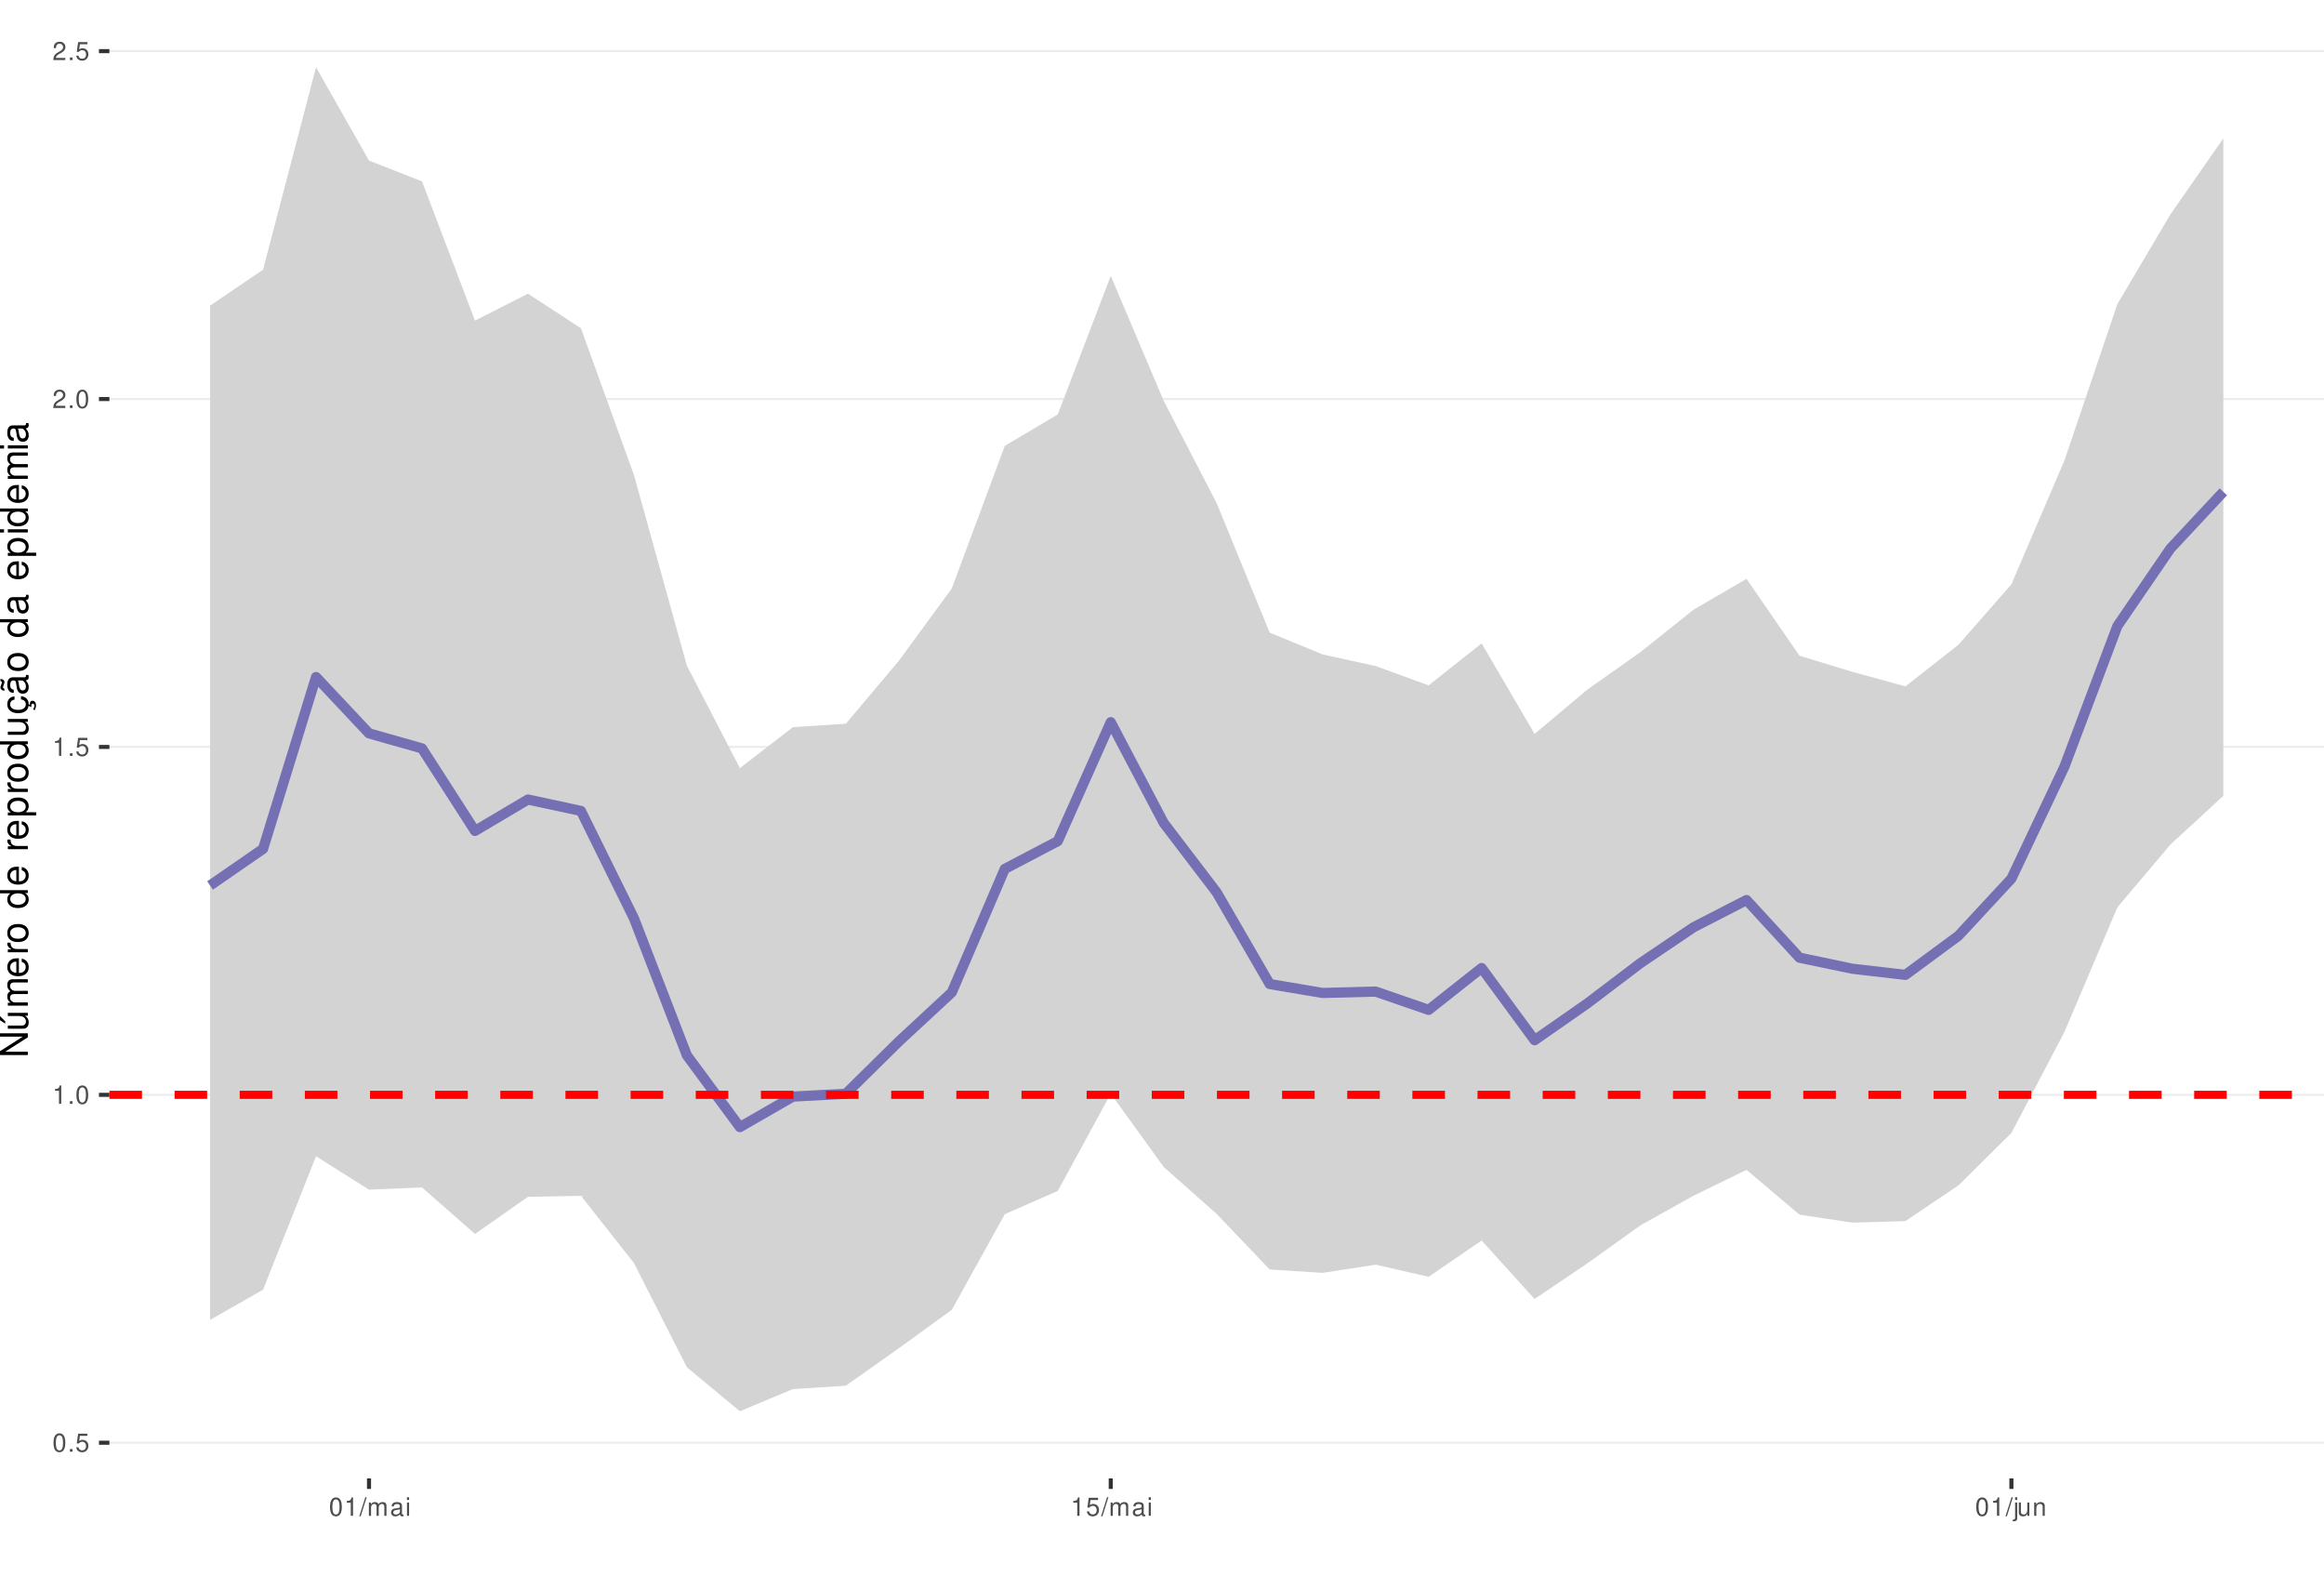
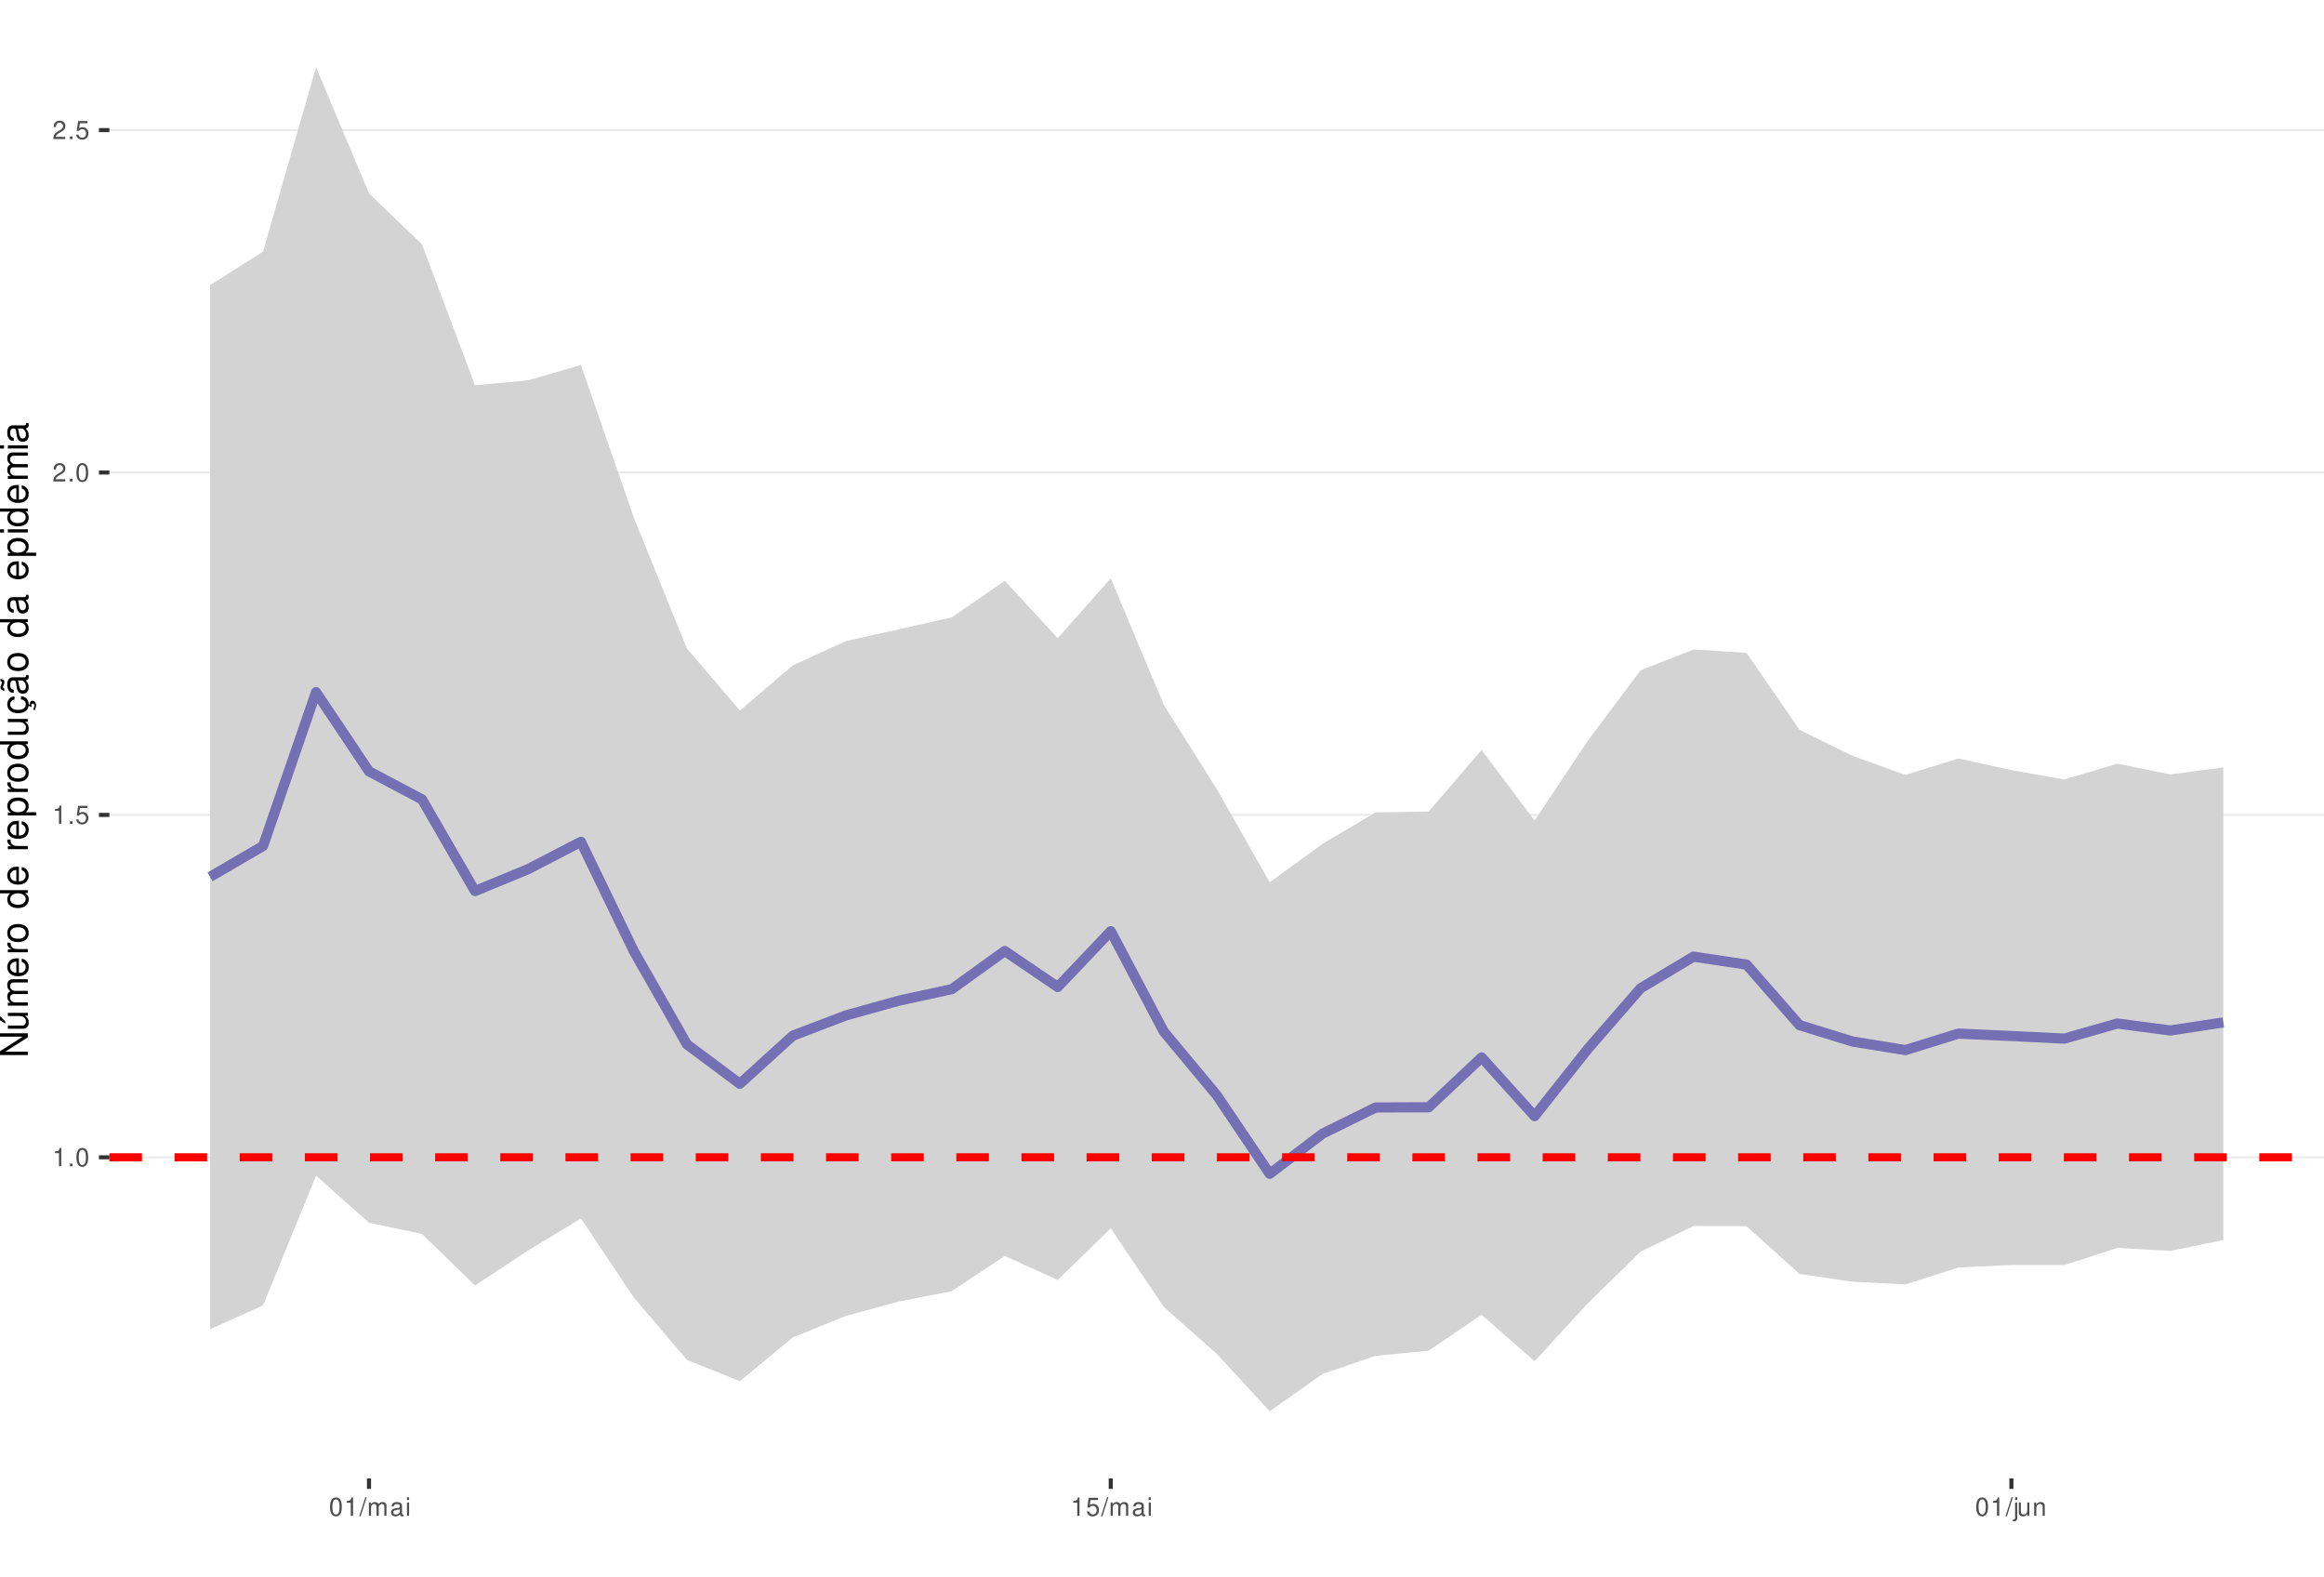
<svg xmlns="http://www.w3.org/2000/svg" xmlns:xlink="http://www.w3.org/1999/xlink" width="609pt" height="413pt" viewBox="0 0 609 413" version="1.1">
  <defs>
    <g>
      <symbol overflow="visible" id="glyph0-0">
        <path style="stroke:none;" d="" />
      </symbol>
      <symbol overflow="visible" id="glyph0-1">
-         <path style="stroke:none;" d="M 1.828 -4.812 C 1.391 -4.812 0.984 -4.609 0.75 -4.281 C 0.438 -3.859 0.281 -3.219 0.281 -2.328 C 0.281 -0.703 0.812 0.156 1.828 0.156 C 2.828 0.156 3.375 -0.703 3.375 -2.297 C 3.375 -3.219 3.234 -3.844 2.922 -4.281 C 2.672 -4.625 2.281 -4.812 1.828 -4.812 Z M 1.828 -4.297 C 2.469 -4.297 2.781 -3.641 2.781 -2.344 C 2.781 -0.969 2.469 -0.328 1.812 -0.328 C 1.203 -0.328 0.891 -1 0.891 -2.328 C 0.891 -3.641 1.203 -4.297 1.828 -4.297 Z M 1.828 -4.297 " />
+         <path style="stroke:none;" d="M 1.719 -3.422 L 1.719 0 L 2.312 0 L 2.312 -4.812 L 1.922 -4.812 C 1.719 -4.078 1.578 -3.969 0.672 -3.859 L 0.672 -3.422 Z M 1.719 -3.422 " />
      </symbol>
      <symbol overflow="visible" id="glyph0-2">
        <path style="stroke:none;" d="M 1.266 -0.688 L 0.578 -0.688 L 0.578 0 L 1.266 0 Z M 1.266 -0.688 " />
      </symbol>
      <symbol overflow="visible" id="glyph0-3">
+         <path style="stroke:none;" d="M 1.828 -4.812 C 1.391 -4.812 0.984 -4.609 0.75 -4.281 C 0.438 -3.859 0.281 -3.219 0.281 -2.328 C 0.281 -0.703 0.812 0.156 1.828 0.156 C 2.828 0.156 3.375 -0.703 3.375 -2.297 C 3.375 -3.219 3.234 -3.844 2.922 -4.281 C 2.672 -4.625 2.281 -4.812 1.828 -4.812 Z M 1.828 -4.297 C 2.469 -4.297 2.781 -3.641 2.781 -2.344 C 2.781 -0.969 2.469 -0.328 1.812 -0.328 C 1.203 -0.328 0.891 -1 0.891 -2.328 C 0.891 -3.641 1.203 -4.297 1.828 -4.297 Z M 1.828 -4.297 " />
+       </symbol>
+       <symbol overflow="visible" id="glyph0-4">
        <path style="stroke:none;" d="M 3.172 -4.719 L 0.734 -4.719 L 0.375 -2.156 L 0.922 -2.156 C 1.188 -2.469 1.422 -2.594 1.797 -2.594 C 2.422 -2.594 2.812 -2.156 2.812 -1.453 C 2.812 -0.781 2.422 -0.359 1.781 -0.359 C 1.266 -0.359 0.953 -0.625 0.812 -1.156 L 0.234 -1.156 C 0.312 -0.766 0.375 -0.578 0.516 -0.406 C 0.781 -0.047 1.266 0.156 1.797 0.156 C 2.75 0.156 3.422 -0.547 3.422 -1.531 C 3.422 -2.469 2.797 -3.109 1.891 -3.109 C 1.562 -3.109 1.297 -3.016 1.016 -2.828 L 1.203 -4.141 L 3.172 -4.141 Z M 3.172 -4.719 " />
-       </symbol>
-       <symbol overflow="visible" id="glyph0-4">
-         <path style="stroke:none;" d="M 1.719 -3.422 L 1.719 0 L 2.312 0 L 2.312 -4.812 L 1.922 -4.812 C 1.719 -4.078 1.578 -3.969 0.672 -3.859 L 0.672 -3.422 Z M 1.719 -3.422 " />
      </symbol>
      <symbol overflow="visible" id="glyph0-5">
        <path style="stroke:none;" d="M 3.375 -0.578 L 0.891 -0.578 C 0.938 -0.984 1.156 -1.234 1.734 -1.578 L 2.406 -1.953 C 3.062 -2.328 3.406 -2.812 3.406 -3.406 C 3.406 -3.812 3.234 -4.188 2.969 -4.438 C 2.688 -4.688 2.344 -4.812 1.891 -4.812 C 1.297 -4.812 0.844 -4.594 0.578 -4.188 C 0.422 -3.938 0.344 -3.641 0.328 -3.141 L 0.922 -3.141 C 0.938 -3.469 0.984 -3.672 1.062 -3.828 C 1.219 -4.125 1.516 -4.297 1.875 -4.297 C 2.406 -4.297 2.797 -3.906 2.797 -3.391 C 2.797 -3.016 2.578 -2.672 2.156 -2.438 L 1.547 -2.078 C 0.562 -1.516 0.281 -1.062 0.219 0 L 3.375 0 Z M 3.375 -0.578 " />
      </symbol>
      <symbol overflow="visible" id="glyph0-6">
        <path style="stroke:none;" d="M 1.531 -4.859 L -0.047 0.141 L 0.312 0.141 L 1.891 -4.859 Z M 1.531 -4.859 " />
      </symbol>
      <symbol overflow="visible" id="glyph0-7">
        <path style="stroke:none;" d="M 0.469 -3.484 L 0.469 0 L 1.031 0 L 1.031 -2.188 C 1.031 -2.703 1.391 -3.109 1.844 -3.109 C 2.25 -3.109 2.484 -2.844 2.484 -2.406 L 2.484 0 L 3.047 0 L 3.047 -2.188 C 3.047 -2.703 3.422 -3.109 3.875 -3.109 C 4.266 -3.109 4.516 -2.844 4.516 -2.406 L 4.516 0 L 5.078 0 L 5.078 -2.609 C 5.078 -3.234 4.719 -3.594 4.062 -3.594 C 3.594 -3.594 3.312 -3.453 2.984 -3.062 C 2.781 -3.422 2.5 -3.594 2.047 -3.594 C 1.578 -3.594 1.266 -3.422 0.984 -3 L 0.984 -3.484 Z M 0.469 -3.484 " />
      </symbol>
      <symbol overflow="visible" id="glyph0-8">
        <path style="stroke:none;" d="M 3.562 -0.328 C 3.5 -0.312 3.469 -0.312 3.438 -0.312 C 3.25 -0.312 3.141 -0.406 3.141 -0.578 L 3.141 -2.641 C 3.141 -3.25 2.688 -3.594 1.828 -3.594 C 1.312 -3.594 0.906 -3.438 0.672 -3.188 C 0.516 -3 0.453 -2.797 0.438 -2.453 L 0.984 -2.453 C 1.031 -2.875 1.297 -3.078 1.812 -3.078 C 2.312 -3.078 2.594 -2.891 2.594 -2.562 L 2.594 -2.406 C 2.578 -2.172 2.469 -2.078 2.016 -2.031 C 1.219 -1.922 1.109 -1.891 0.891 -1.812 C 0.484 -1.641 0.281 -1.328 0.281 -0.875 C 0.281 -0.25 0.719 0.156 1.422 0.156 C 1.859 0.156 2.219 0 2.609 -0.359 C 2.656 0 2.828 0.156 3.188 0.156 C 3.297 0.156 3.375 0.141 3.562 0.094 Z M 2.594 -1.094 C 2.594 -0.906 2.531 -0.797 2.375 -0.641 C 2.141 -0.438 1.875 -0.328 1.547 -0.328 C 1.109 -0.328 0.859 -0.547 0.859 -0.891 C 0.859 -1.266 1.094 -1.438 1.703 -1.531 C 2.297 -1.609 2.406 -1.641 2.594 -1.719 Z M 2.594 -1.094 " />
      </symbol>
      <symbol overflow="visible" id="glyph0-9">
        <path style="stroke:none;" d="M 1 -3.484 L 0.453 -3.484 L 0.453 0 L 1 0 Z M 1 -4.859 L 0.438 -4.859 L 0.438 -4.156 L 1 -4.156 Z M 1 -4.859 " />
      </symbol>
      <symbol overflow="visible" id="glyph0-10">
        <path style="stroke:none;" d="M 0.469 -3.484 L 0.469 0.5 C 0.469 0.859 0.359 0.969 0.016 0.969 C -0.031 0.969 -0.047 0.969 -0.125 0.953 L -0.125 1.438 C -0.047 1.438 -0.016 1.453 0.062 1.453 C 0.688 1.453 1.016 1.203 1.016 0.719 L 1.016 -3.484 Z M 1.016 -4.859 L 0.469 -4.859 L 0.469 -4.156 L 1.016 -4.156 Z M 1.016 -4.859 " />
      </symbol>
      <symbol overflow="visible" id="glyph0-11">
        <path style="stroke:none;" d="M 3.203 0 L 3.203 -3.484 L 2.656 -3.484 L 2.656 -1.516 C 2.656 -0.797 2.281 -0.328 1.703 -0.328 C 1.266 -0.328 0.984 -0.594 0.984 -1.016 L 0.984 -3.484 L 0.438 -3.484 L 0.438 -0.797 C 0.438 -0.219 0.859 0.156 1.547 0.156 C 2.062 0.156 2.391 -0.031 2.703 -0.484 L 2.703 0 Z M 3.203 0 " />
      </symbol>
      <symbol overflow="visible" id="glyph0-12">
        <path style="stroke:none;" d="M 0.469 -3.484 L 0.469 0 L 1.031 0 L 1.031 -1.922 C 1.031 -2.641 1.391 -3.109 1.969 -3.109 C 2.406 -3.109 2.688 -2.828 2.688 -2.422 L 2.688 0 L 3.234 0 L 3.234 -2.641 C 3.234 -3.219 2.812 -3.594 2.141 -3.594 C 1.625 -3.594 1.281 -3.391 0.984 -2.906 L 0.984 -3.484 Z M 0.469 -3.484 " />
      </symbol>
      <symbol overflow="visible" id="glyph1-0">
        <path style="stroke:none;" d="" />
      </symbol>
      <symbol overflow="visible" id="glyph1-1">
        <path style="stroke:none;" d="M -7.297 -6.453 L -7.297 -5.578 L -1.328 -5.578 L -7.297 -1.766 L -7.297 -0.766 L 0 -0.766 L 0 -1.641 L -5.906 -1.641 L 0 -5.406 L 0 -6.453 Z M -7.297 -6.453 " />
      </symbol>
      <symbol overflow="visible" id="glyph1-2">
        <path style="stroke:none;" d="M 0 -4.812 L -5.234 -4.812 L -5.234 -3.984 L -2.266 -3.984 C -1.203 -3.984 -0.5 -3.438 -0.5 -2.562 C -0.5 -1.906 -0.906 -1.484 -1.531 -1.484 L -5.234 -1.484 L -5.234 -0.656 L -1.203 -0.656 C -0.328 -0.656 0.234 -1.297 0.234 -2.312 C 0.234 -3.094 -0.047 -3.578 -0.734 -4.062 L 0 -4.062 Z M -7.406 -2.953 L -5.922 -2 L -5.922 -2.594 L -7.406 -4.094 Z M -7.406 -2.953 " />
      </symbol>
      <symbol overflow="visible" id="glyph1-3">
        <path style="stroke:none;" d="M -5.234 -0.703 L 0 -0.703 L 0 -1.547 L -3.297 -1.547 C -4.047 -1.547 -4.656 -2.094 -4.656 -2.766 C -4.656 -3.391 -4.281 -3.734 -3.609 -3.734 L 0 -3.734 L 0 -4.578 L -3.297 -4.578 C -4.047 -4.578 -4.656 -5.125 -4.656 -5.812 C -4.656 -6.422 -4.266 -6.781 -3.609 -6.781 L 0 -6.781 L 0 -7.625 L -3.938 -7.625 C -4.875 -7.625 -5.391 -7.078 -5.391 -6.094 C -5.391 -5.406 -5.188 -4.984 -4.594 -4.484 C -5.156 -4.188 -5.391 -3.766 -5.391 -3.078 C -5.391 -2.375 -5.125 -1.906 -4.5 -1.469 L -5.234 -1.469 Z M -5.234 -0.703 " />
      </symbol>
      <symbol overflow="visible" id="glyph1-4">
        <path style="stroke:none;" d="M -2.344 -5.125 C -3.141 -5.125 -3.625 -5.062 -4.016 -4.922 C -4.875 -4.578 -5.391 -3.781 -5.391 -2.797 C -5.391 -1.344 -4.281 -0.406 -2.547 -0.406 C -0.812 -0.406 0.234 -1.297 0.234 -2.781 C 0.234 -3.984 -0.453 -4.812 -1.594 -5.016 L -1.594 -4.188 C -0.906 -3.953 -0.547 -3.484 -0.547 -2.812 C -0.547 -2.281 -0.781 -1.828 -1.219 -1.547 C -1.516 -1.344 -1.812 -1.281 -2.344 -1.266 Z M -3.016 -1.297 C -3.984 -1.359 -4.625 -1.953 -4.625 -2.797 C -4.625 -3.641 -3.953 -4.234 -3.016 -4.234 Z M -3.016 -1.297 " />
      </symbol>
      <symbol overflow="visible" id="glyph1-5">
        <path style="stroke:none;" d="M -5.234 -0.688 L 0 -0.688 L 0 -1.531 L -2.719 -1.531 C -3.984 -1.547 -4.547 -2.062 -4.516 -3.203 L -5.359 -3.203 C -5.375 -3.062 -5.391 -2.984 -5.391 -2.891 C -5.391 -2.344 -5.062 -1.938 -4.297 -1.453 L -5.234 -1.453 Z M -5.234 -0.688 " />
      </symbol>
      <symbol overflow="visible" id="glyph1-6">
        <path style="stroke:none;" d="M -5.391 -2.719 C -5.391 -1.234 -4.344 -0.359 -2.578 -0.359 C -0.812 -0.359 0.234 -1.234 0.234 -2.734 C 0.234 -4.203 -0.812 -5.094 -2.547 -5.094 C -4.359 -5.094 -5.391 -4.234 -5.391 -2.719 Z M -4.625 -2.734 C -4.625 -3.672 -3.844 -4.234 -2.547 -4.234 C -1.312 -4.234 -0.547 -3.656 -0.547 -2.734 C -0.547 -1.797 -1.312 -1.234 -2.578 -1.234 C -3.844 -1.234 -4.625 -1.797 -4.625 -2.734 Z M -4.625 -2.734 " />
      </symbol>
      <symbol overflow="visible" id="glyph1-7">
        <path style="stroke:none;" d="" />
      </symbol>
      <symbol overflow="visible" id="glyph1-8">
        <path style="stroke:none;" d="M -7.297 -4.953 L -7.297 -4.125 L -4.578 -4.125 C -5.109 -3.766 -5.391 -3.203 -5.391 -2.516 C -5.391 -1.156 -4.297 -0.266 -2.625 -0.266 C -0.859 -0.266 0.234 -1.125 0.234 -2.547 C 0.234 -3.266 -0.047 -3.766 -0.688 -4.203 L 0 -4.203 L 0 -4.953 Z M -4.609 -2.656 C -4.609 -3.547 -3.812 -4.125 -2.562 -4.125 C -1.344 -4.125 -0.547 -3.547 -0.547 -2.656 C -0.547 -1.734 -1.359 -1.125 -2.578 -1.125 C -3.797 -1.125 -4.609 -1.734 -4.609 -2.656 Z M -4.609 -2.656 " />
      </symbol>
      <symbol overflow="visible" id="glyph1-9">
        <path style="stroke:none;" d="M 2.188 -0.547 L 2.188 -1.375 L -0.547 -1.375 C -0.016 -1.812 0.234 -2.312 0.234 -2.984 C 0.234 -4.344 -0.859 -5.234 -2.531 -5.234 C -4.297 -5.234 -5.391 -4.375 -5.391 -2.984 C -5.391 -2.266 -5.062 -1.703 -4.453 -1.312 L -5.234 -1.312 L -5.234 -0.547 Z M -4.609 -2.844 C -4.609 -3.766 -3.797 -4.359 -2.547 -4.359 C -1.359 -4.359 -0.547 -3.75 -0.547 -2.844 C -0.547 -1.953 -1.344 -1.375 -2.578 -1.375 C -3.812 -1.375 -4.609 -1.953 -4.609 -2.844 Z M -4.609 -2.844 " />
      </symbol>
      <symbol overflow="visible" id="glyph1-10">
        <path style="stroke:none;" d="M 0 -4.812 L -5.234 -4.812 L -5.234 -3.984 L -2.266 -3.984 C -1.203 -3.984 -0.5 -3.438 -0.5 -2.562 C -0.5 -1.906 -0.906 -1.484 -1.531 -1.484 L -5.234 -1.484 L -5.234 -0.656 L -1.203 -0.656 C -0.328 -0.656 0.234 -1.297 0.234 -2.312 C 0.234 -3.094 -0.047 -3.578 -0.734 -4.062 L 0 -4.062 Z M 0 -4.812 " />
      </symbol>
      <symbol overflow="visible" id="glyph1-11">
        <path style="stroke:none;" d="M 0.234 -2.641 C 0.234 -3.875 -0.547 -4.703 -1.797 -4.766 L -1.797 -3.938 C -0.953 -3.797 -0.531 -3.359 -0.531 -2.656 C -0.531 -1.734 -1.281 -1.188 -2.516 -1.188 C -3.844 -1.188 -4.625 -1.719 -4.625 -2.625 C -4.625 -3.328 -4.203 -3.766 -3.484 -3.875 L -3.484 -4.703 C -3.984 -4.672 -4.312 -4.562 -4.609 -4.359 C -5.094 -4 -5.391 -3.375 -5.391 -2.641 C -5.391 -1.219 -4.266 -0.312 -2.531 -0.312 C -1.469 -0.312 -0.625 -0.672 -0.156 -1.312 C 0.047 -1.594 0.125 -1.812 0.203 -2.25 L 0.922 -1.938 L 0.984 -2.062 C 0.938 -2.188 0.906 -2.25 0.906 -2.375 C 0.906 -2.656 1.047 -2.828 1.281 -2.828 C 1.547 -2.828 1.734 -2.594 1.734 -2.297 C 1.734 -2.031 1.672 -1.844 1.438 -1.406 L 1.406 -1.312 L 1.812 -1.094 C 2.078 -1.75 2.141 -1.953 2.141 -2.344 C 2.141 -3.109 1.781 -3.578 1.203 -3.578 C 0.781 -3.578 0.547 -3.297 0.547 -2.797 C 0.547 -2.703 0.547 -2.641 0.562 -2.516 Z M 0.234 -2.641 " />
      </symbol>
      <symbol overflow="visible" id="glyph1-12">
        <path style="stroke:none;" d="M -0.484 -5.344 C -0.469 -5.266 -0.469 -5.219 -0.469 -5.172 C -0.469 -4.875 -0.625 -4.719 -0.875 -4.719 L -3.953 -4.719 C -4.891 -4.719 -5.391 -4.047 -5.391 -2.75 C -5.391 -1.984 -5.172 -1.375 -4.781 -1.016 C -4.516 -0.766 -4.203 -0.672 -3.688 -0.656 L -3.688 -1.484 C -4.328 -1.562 -4.625 -1.938 -4.625 -2.719 C -4.625 -3.484 -4.344 -3.891 -3.844 -3.891 L -3.625 -3.891 C -3.266 -3.875 -3.125 -3.703 -3.047 -3.016 C -2.891 -1.844 -2.844 -1.656 -2.719 -1.344 C -2.453 -0.734 -2 -0.422 -1.312 -0.422 C -0.375 -0.422 0.234 -1.078 0.234 -2.141 C 0.234 -2.797 0 -3.328 -0.547 -3.922 C 0 -3.984 0.234 -4.234 0.234 -4.781 C 0.234 -4.953 0.203 -5.062 0.141 -5.344 Z M -1.656 -3.891 C -1.375 -3.891 -1.203 -3.812 -0.969 -3.562 C -0.656 -3.219 -0.5 -2.812 -0.5 -2.312 C -0.5 -1.672 -0.812 -1.297 -1.344 -1.297 C -1.891 -1.297 -2.172 -1.656 -2.297 -2.547 C -2.422 -3.438 -2.453 -3.609 -2.594 -3.891 Z M -7.172 -3.75 C -6.922 -3.672 -6.812 -3.547 -6.812 -3.375 C -6.812 -3.25 -6.875 -2.984 -6.984 -2.734 C -7.156 -2.312 -7.172 -2.25 -7.172 -2.047 C -7.172 -1.594 -6.797 -1.297 -6.141 -1.188 L -6.141 -1.766 C -6.375 -1.812 -6.5 -1.938 -6.5 -2.094 C -6.5 -2.203 -6.469 -2.344 -6.375 -2.578 C -6.156 -3.156 -6.125 -3.234 -6.125 -3.438 C -6.125 -3.922 -6.484 -4.219 -7.172 -4.312 Z M -7.172 -3.75 " />
      </symbol>
      <symbol overflow="visible" id="glyph1-13">
        <path style="stroke:none;" d="M -0.484 -5.344 C -0.469 -5.266 -0.469 -5.219 -0.469 -5.172 C -0.469 -4.875 -0.625 -4.719 -0.875 -4.719 L -3.953 -4.719 C -4.891 -4.719 -5.391 -4.047 -5.391 -2.75 C -5.391 -1.984 -5.172 -1.375 -4.781 -1.016 C -4.516 -0.766 -4.203 -0.672 -3.688 -0.656 L -3.688 -1.484 C -4.328 -1.562 -4.625 -1.938 -4.625 -2.719 C -4.625 -3.484 -4.344 -3.891 -3.844 -3.891 L -3.625 -3.891 C -3.266 -3.875 -3.125 -3.703 -3.047 -3.016 C -2.891 -1.844 -2.844 -1.656 -2.719 -1.344 C -2.453 -0.734 -2 -0.422 -1.312 -0.422 C -0.375 -0.422 0.234 -1.078 0.234 -2.141 C 0.234 -2.797 0 -3.328 -0.547 -3.922 C 0 -3.984 0.234 -4.234 0.234 -4.781 C 0.234 -4.953 0.203 -5.062 0.141 -5.344 Z M -1.656 -3.891 C -1.375 -3.891 -1.203 -3.812 -0.969 -3.562 C -0.656 -3.219 -0.5 -2.812 -0.5 -2.312 C -0.5 -1.672 -0.812 -1.297 -1.344 -1.297 C -1.891 -1.297 -2.172 -1.656 -2.297 -2.547 C -2.422 -3.438 -2.453 -3.609 -2.594 -3.891 Z M -1.656 -3.891 " />
      </symbol>
      <symbol overflow="visible" id="glyph1-14">
        <path style="stroke:none;" d="M -5.234 -1.5 L -5.234 -0.672 L 0 -0.672 L 0 -1.5 Z M -7.297 -1.5 L -7.297 -0.656 L -6.234 -0.656 L -6.234 -1.5 Z M -7.297 -1.5 " />
      </symbol>
    </g>
    <clipPath id="clip1">
      <path d="M 28.672 0 L 609 0 L 609 387.328 L 28.672 387.328 Z M 28.672 0 " />
    </clipPath>
    <clipPath id="clip2">
-       <path d="M 28.672 377 L 609 377 L 609 379 L 28.672 379 Z M 28.672 377 " />
+       <path d="M 28.672 302 L 609 302 L 609 304 L 28.672 304 Z M 28.672 302 " />
    </clipPath>
    <clipPath id="clip3">
-       <path d="M 28.672 286 L 609 286 L 609 288 L 28.672 288 Z M 28.672 286 " />
+       <path d="M 28.672 213 L 609 213 L 609 214 L 28.672 214 Z M 28.672 213 " />
    </clipPath>
    <clipPath id="clip4">
-       <path d="M 28.672 195 L 609 195 L 609 196 L 28.672 196 Z M 28.672 195 " />
+       <path d="M 28.672 123 L 609 123 L 609 125 L 28.672 125 Z M 28.672 123 " />
    </clipPath>
    <clipPath id="clip5">
-       <path d="M 28.672 104 L 609 104 L 609 105 L 28.672 105 Z M 28.672 104 " />
+       <path d="M 28.672 33 L 609 33 L 609 35 L 28.672 35 Z M 28.672 33 " />
    </clipPath>
    <clipPath id="clip6">
-       <path d="M 28.672 13 L 609 13 L 609 14 L 28.672 14 Z M 28.672 13 " />
-     </clipPath>
-     <clipPath id="clip7">
-       <path d="M 28.672 285 L 609 285 L 609 288 L 28.672 288 Z M 28.672 285 " />
+       <path d="M 28.672 302 L 609 302 L 609 305 L 28.672 305 Z M 28.672 302 " />
    </clipPath>
  </defs>
  <g id="surface11">
    <rect x="0" y="0" width="609" height="413" style="fill:rgb(100%,100%,100%);fill-opacity:1;stroke:none;" />
    <rect x="0" y="0" width="609" height="413" style="fill:rgb(100%,100%,100%);fill-opacity:1;stroke:none;" />
    <path style="fill:none;stroke-width:1.067;stroke-linecap:round;stroke-linejoin:round;stroke:rgb(100%,100%,100%);stroke-opacity:1;stroke-miterlimit:10;" d="M 0 413 L 609 413 L 609 0 L 0 0 Z M 0 413 " />
    <g clip-path="url(#clip1)" clip-rule="nonzero">
      <path style=" stroke:none;fill-rule:nonzero;fill:rgb(100%,100%,100%);fill-opacity:1;" d="M 28.672 387.328 L 609 387.328 L 609 0 L 28.672 0 Z M 28.672 387.328 " />
    </g>
    <g clip-path="url(#clip2)" clip-rule="nonzero">
-       <path style="fill:none;stroke-width:0.533;stroke-linecap:butt;stroke-linejoin:round;stroke:rgb(92.157%,92.157%,92.157%);stroke-opacity:1;stroke-miterlimit:10;" d="M 28.672 377.969 L 609 377.969 " />
+       <path style="fill:none;stroke-width:0.533;stroke-linecap:butt;stroke-linejoin:round;stroke:rgb(92.157%,92.157%,92.157%);stroke-opacity:1;stroke-miterlimit:10;" d="M 28.672 303.191 L 609 303.191 " />
    </g>
    <g clip-path="url(#clip3)" clip-rule="nonzero">
-       <path style="fill:none;stroke-width:0.533;stroke-linecap:butt;stroke-linejoin:round;stroke:rgb(92.157%,92.157%,92.157%);stroke-opacity:1;stroke-miterlimit:10;" d="M 28.672 286.828 L 609 286.828 " />
+       <path style="fill:none;stroke-width:0.533;stroke-linecap:butt;stroke-linejoin:round;stroke:rgb(92.157%,92.157%,92.157%);stroke-opacity:1;stroke-miterlimit:10;" d="M 28.672 213.488 L 609 213.488 " />
    </g>
    <g clip-path="url(#clip4)" clip-rule="nonzero">
-       <path style="fill:none;stroke-width:0.533;stroke-linecap:butt;stroke-linejoin:round;stroke:rgb(92.157%,92.157%,92.157%);stroke-opacity:1;stroke-miterlimit:10;" d="M 28.672 195.684 L 609 195.684 " />
+       <path style="fill:none;stroke-width:0.533;stroke-linecap:butt;stroke-linejoin:round;stroke:rgb(92.157%,92.157%,92.157%);stroke-opacity:1;stroke-miterlimit:10;" d="M 28.672 123.789 L 609 123.789 " />
    </g>
    <g clip-path="url(#clip5)" clip-rule="nonzero">
-       <path style="fill:none;stroke-width:0.533;stroke-linecap:butt;stroke-linejoin:round;stroke:rgb(92.157%,92.157%,92.157%);stroke-opacity:1;stroke-miterlimit:10;" d="M 28.672 104.539 L 609 104.539 " />
-     </g>
+       <path style="fill:none;stroke-width:0.533;stroke-linecap:butt;stroke-linejoin:round;stroke:rgb(92.157%,92.157%,92.157%);stroke-opacity:1;stroke-miterlimit:10;" d="M 28.672 34.086 L 609 34.086 " />
+     </g>
+     <path style=" stroke:none;fill-rule:nonzero;fill:rgb(82.745%,82.745%,82.745%);fill-opacity:1;" d="M 55.051 74.703 L 68.934 65.914 L 82.816 17.605 L 96.699 50.66 L 110.582 64.023 L 124.469 100.938 L 138.352 99.648 L 152.234 95.633 L 166.117 135.68 L 180 169.898 L 193.883 186.16 L 207.77 174.293 L 221.652 167.965 L 235.535 164.867 L 249.418 161.738 L 263.301 152.156 L 277.184 167.203 L 291.07 151.52 L 304.953 184.625 L 318.836 206.699 L 332.719 231.145 L 346.602 221.051 L 360.484 212.832 L 374.371 212.617 L 388.254 196.48 L 402.137 214.973 L 416.02 194.137 L 429.902 175.613 L 443.785 170.152 L 457.672 171.031 L 471.555 191.191 L 485.438 198.02 L 499.32 203.012 L 513.203 198.707 L 527.086 201.746 L 540.973 204.211 L 554.855 200.07 L 568.738 202.887 L 582.621 201.039 L 582.621 324.863 L 568.738 327.715 L 554.855 326.934 L 540.973 331.418 L 527.086 331.398 L 513.203 332.055 L 499.32 336.492 L 485.438 335.789 L 471.555 333.746 L 457.672 321.242 L 443.785 321.172 L 429.902 327.922 L 416.02 341.512 L 402.137 356.617 L 388.254 344.43 L 374.371 353.867 L 360.484 355.199 L 346.602 359.941 L 332.719 369.723 L 318.836 354.656 L 304.953 342.371 L 291.07 321.793 L 277.184 335.336 L 263.301 329.039 L 249.418 338.258 L 235.535 340.98 L 221.652 344.758 L 207.77 350.371 L 193.883 361.84 L 180 356.266 L 166.117 339.953 L 152.234 319.223 L 138.352 327.617 L 124.469 336.777 L 110.582 323.273 L 96.699 320.328 L 82.816 308.008 L 68.934 341.992 L 55.051 348.246 Z M 55.051 74.703 " />
+     <path style="fill:none;stroke-width:2.667;stroke-linecap:butt;stroke-linejoin:round;stroke:rgb(45.882%,43.922%,70.196%);stroke-opacity:1;stroke-miterlimit:10;" d="M 55.051 229.723 L 68.934 221.629 L 82.816 181.332 L 96.699 202.078 L 110.582 209.422 L 124.469 233.441 L 138.352 227.719 L 152.234 220.535 L 166.117 249.238 L 180 273.59 L 193.883 283.938 L 207.77 271.324 L 221.652 266.027 L 235.535 262.16 L 249.418 259.141 L 263.301 249.141 L 277.184 258.578 L 291.07 243.953 L 304.953 270.234 L 318.836 286.914 L 332.719 307.512 L 346.602 296.988 L 360.484 290.137 L 374.371 290.086 L 388.254 277.031 L 402.137 292.41 L 416.02 274.891 L 429.902 258.914 L 443.785 250.625 L 457.672 252.707 L 471.555 268.566 L 485.438 272.852 L 499.32 275.109 L 513.203 270.785 L 527.086 271.414 L 540.973 272.098 L 554.855 268.141 L 568.738 269.969 L 582.621 267.859 " />
    <g clip-path="url(#clip6)" clip-rule="nonzero">
-       <path style="fill:none;stroke-width:0.533;stroke-linecap:butt;stroke-linejoin:round;stroke:rgb(92.157%,92.157%,92.157%);stroke-opacity:1;stroke-miterlimit:10;" d="M 28.672 13.395 L 609 13.395 " />
-     </g>
-     <path style=" stroke:none;fill-rule:nonzero;fill:rgb(82.745%,82.745%,82.745%);fill-opacity:1;" d="M 55.051 80.07 L 68.934 70.648 L 82.816 17.605 L 96.699 42.074 L 110.582 47.512 L 124.469 83.992 L 138.352 76.945 L 152.234 85.992 L 166.117 124.406 L 180 174.41 L 193.883 201.23 L 207.77 190.504 L 221.652 189.605 L 235.535 173.125 L 249.418 154.16 L 263.301 116.816 L 277.184 108.57 L 291.07 72.273 L 304.953 105.027 L 318.836 131.852 L 332.719 165.727 L 346.602 171.445 L 360.484 174.488 L 374.371 179.555 L 388.254 168.555 L 402.137 192.273 L 416.02 180.617 L 429.902 170.82 L 443.785 159.742 L 457.672 151.645 L 471.555 171.785 L 485.438 176.012 L 499.32 179.816 L 513.203 168.918 L 527.086 153.078 L 540.973 120.66 L 554.855 79.664 L 568.738 56.188 L 582.621 36.254 L 582.621 208.496 L 568.738 221.277 L 554.855 237.707 L 540.973 270.367 L 527.086 296.82 L 513.203 310.547 L 499.32 319.902 L 485.438 320.309 L 471.555 318.223 L 457.672 306.48 L 443.785 313.258 L 429.902 321 L 416.02 330.941 L 402.137 340.312 L 388.254 325 L 374.371 334.5 L 360.484 331.32 L 346.602 333.469 L 332.719 332.582 L 318.836 318.031 L 304.953 305.738 L 291.07 286.527 L 277.184 312 L 263.301 318.094 L 249.418 343.156 L 235.535 353.219 L 221.652 363.023 L 207.77 363.926 L 193.883 369.723 L 180 358.203 L 166.117 330.883 L 152.234 313.277 L 138.352 313.551 L 124.469 323.281 L 110.582 311.078 L 96.699 311.672 L 82.816 302.918 L 68.934 337.875 L 55.051 345.789 Z M 55.051 80.07 " />
-     <path style="fill:none;stroke-width:2.667;stroke-linecap:butt;stroke-linejoin:round;stroke:rgb(45.882%,43.922%,70.196%);stroke-opacity:1;stroke-miterlimit:10;" d="M 55.051 231.984 L 68.934 222.391 L 82.816 177.367 L 96.699 192.129 L 110.582 196.07 L 124.469 217.684 L 138.352 209.461 L 152.234 212.449 L 166.117 240.559 L 180 276.492 L 193.883 295.285 L 207.77 287.289 L 221.652 286.543 L 235.535 272.855 L 249.418 259.988 L 263.301 227.645 L 277.184 220.367 L 291.07 189.195 L 304.953 215.602 L 318.836 233.809 L 332.719 257.797 L 346.602 260.141 L 360.484 259.777 L 374.371 264.57 L 388.254 253.605 L 402.137 272.516 L 416.02 262.836 L 429.902 252.305 L 443.785 242.93 L 457.672 235.793 L 471.555 250.895 L 485.438 253.797 L 499.32 255.398 L 513.203 245.16 L 527.086 230.188 L 540.973 200.871 L 554.855 164.008 L 568.738 143.727 L 582.621 128.848 " />
-     <g clip-path="url(#clip7)" clip-rule="nonzero">
-       <path style="fill:none;stroke-width:2.134;stroke-linecap:butt;stroke-linejoin:round;stroke:rgb(100%,0%,0%);stroke-opacity:1;stroke-dasharray:8.536,8.536;stroke-miterlimit:10;" d="M 28.672 286.828 L 609 286.828 " />
-     </g>
-     <g style="fill:rgb(30.196%,30.196%,30.196%);fill-opacity:1;">
-       <use xlink:href="#glyph0-1" x="13.738" y="380.316" />
-       <use xlink:href="#glyph0-2" x="17.738" y="380.316" />
-       <use xlink:href="#glyph0-3" x="19.738" y="380.316" />
-     </g>
-     <g style="fill:rgb(30.196%,30.196%,30.196%);fill-opacity:1;">
-       <use xlink:href="#glyph0-4" x="13.738" y="289.176" />
-       <use xlink:href="#glyph0-2" x="17.738" y="289.176" />
-       <use xlink:href="#glyph0-1" x="19.738" y="289.176" />
-     </g>
-     <g style="fill:rgb(30.196%,30.196%,30.196%);fill-opacity:1;">
-       <use xlink:href="#glyph0-4" x="13.738" y="198.031" />
-       <use xlink:href="#glyph0-2" x="17.738" y="198.031" />
-       <use xlink:href="#glyph0-3" x="19.738" y="198.031" />
-     </g>
-     <g style="fill:rgb(30.196%,30.196%,30.196%);fill-opacity:1;">
-       <use xlink:href="#glyph0-5" x="13.738" y="106.887" />
-       <use xlink:href="#glyph0-2" x="17.738" y="106.887" />
-       <use xlink:href="#glyph0-1" x="19.738" y="106.887" />
-     </g>
-     <g style="fill:rgb(30.196%,30.196%,30.196%);fill-opacity:1;">
-       <use xlink:href="#glyph0-5" x="13.738" y="15.742" />
-       <use xlink:href="#glyph0-2" x="17.738" y="15.742" />
-       <use xlink:href="#glyph0-3" x="19.738" y="15.742" />
-     </g>
-     <path style="fill:none;stroke-width:1.067;stroke-linecap:butt;stroke-linejoin:round;stroke:rgb(20%,20%,20%);stroke-opacity:1;stroke-miterlimit:10;" d="M 25.93 377.969 L 28.672 377.969 " />
-     <path style="fill:none;stroke-width:1.067;stroke-linecap:butt;stroke-linejoin:round;stroke:rgb(20%,20%,20%);stroke-opacity:1;stroke-miterlimit:10;" d="M 25.93 286.828 L 28.672 286.828 " />
-     <path style="fill:none;stroke-width:1.067;stroke-linecap:butt;stroke-linejoin:round;stroke:rgb(20%,20%,20%);stroke-opacity:1;stroke-miterlimit:10;" d="M 25.93 195.684 L 28.672 195.684 " />
-     <path style="fill:none;stroke-width:1.067;stroke-linecap:butt;stroke-linejoin:round;stroke:rgb(20%,20%,20%);stroke-opacity:1;stroke-miterlimit:10;" d="M 25.93 104.539 L 28.672 104.539 " />
-     <path style="fill:none;stroke-width:1.067;stroke-linecap:butt;stroke-linejoin:round;stroke:rgb(20%,20%,20%);stroke-opacity:1;stroke-miterlimit:10;" d="M 25.93 13.395 L 28.672 13.395 " />
+       <path style="fill:none;stroke-width:2.134;stroke-linecap:butt;stroke-linejoin:round;stroke:rgb(100%,0%,0%);stroke-opacity:1;stroke-dasharray:8.536,8.536;stroke-miterlimit:10;" d="M 28.672 303.191 L 609 303.191 " />
+     </g>
+     <g style="fill:rgb(30.196%,30.196%,30.196%);fill-opacity:1;">
+       <use xlink:href="#glyph0-1" x="13.738" y="305.539" />
+       <use xlink:href="#glyph0-2" x="17.738" y="305.539" />
+       <use xlink:href="#glyph0-3" x="19.738" y="305.539" />
+     </g>
+     <g style="fill:rgb(30.196%,30.196%,30.196%);fill-opacity:1;">
+       <use xlink:href="#glyph0-1" x="13.738" y="215.836" />
+       <use xlink:href="#glyph0-2" x="17.738" y="215.836" />
+       <use xlink:href="#glyph0-4" x="19.738" y="215.836" />
+     </g>
+     <g style="fill:rgb(30.196%,30.196%,30.196%);fill-opacity:1;">
+       <use xlink:href="#glyph0-5" x="13.738" y="126.137" />
+       <use xlink:href="#glyph0-2" x="17.738" y="126.137" />
+       <use xlink:href="#glyph0-3" x="19.738" y="126.137" />
+     </g>
+     <g style="fill:rgb(30.196%,30.196%,30.196%);fill-opacity:1;">
+       <use xlink:href="#glyph0-5" x="13.738" y="36.434" />
+       <use xlink:href="#glyph0-2" x="17.738" y="36.434" />
+       <use xlink:href="#glyph0-4" x="19.738" y="36.434" />
+     </g>
+     <path style="fill:none;stroke-width:1.067;stroke-linecap:butt;stroke-linejoin:round;stroke:rgb(20%,20%,20%);stroke-opacity:1;stroke-miterlimit:10;" d="M 25.93 303.191 L 28.672 303.191 " />
+     <path style="fill:none;stroke-width:1.067;stroke-linecap:butt;stroke-linejoin:round;stroke:rgb(20%,20%,20%);stroke-opacity:1;stroke-miterlimit:10;" d="M 25.93 213.488 L 28.672 213.488 " />
+     <path style="fill:none;stroke-width:1.067;stroke-linecap:butt;stroke-linejoin:round;stroke:rgb(20%,20%,20%);stroke-opacity:1;stroke-miterlimit:10;" d="M 25.93 123.789 L 28.672 123.789 " />
+     <path style="fill:none;stroke-width:1.067;stroke-linecap:butt;stroke-linejoin:round;stroke:rgb(20%,20%,20%);stroke-opacity:1;stroke-miterlimit:10;" d="M 25.93 34.086 L 28.672 34.086 " />
    <path style="fill:none;stroke-width:1.067;stroke-linecap:butt;stroke-linejoin:round;stroke:rgb(20%,20%,20%);stroke-opacity:1;stroke-miterlimit:10;" d="M 96.699 390.07 L 96.699 387.328 " />
    <path style="fill:none;stroke-width:1.067;stroke-linecap:butt;stroke-linejoin:round;stroke:rgb(20%,20%,20%);stroke-opacity:1;stroke-miterlimit:10;" d="M 291.07 390.07 L 291.07 387.328 " />
    <path style="fill:none;stroke-width:1.067;stroke-linecap:butt;stroke-linejoin:round;stroke:rgb(20%,20%,20%);stroke-opacity:1;stroke-miterlimit:10;" d="M 527.086 390.07 L 527.086 387.328 " />
    <g style="fill:rgb(30.196%,30.196%,30.196%);fill-opacity:1;">
-       <use xlink:href="#glyph0-1" x="86.199" y="397.109" />
-       <use xlink:href="#glyph0-4" x="90.199" y="397.109" />
+       <use xlink:href="#glyph0-3" x="86.199" y="397.109" />
+       <use xlink:href="#glyph0-1" x="90.199" y="397.109" />
      <use xlink:href="#glyph0-6" x="94.199" y="397.109" />
      <use xlink:href="#glyph0-7" x="96.199" y="397.109" />
      <use xlink:href="#glyph0-8" x="102.199" y="397.109" />
      <use xlink:href="#glyph0-9" x="106.199" y="397.109" />
    </g>
    <g style="fill:rgb(30.196%,30.196%,30.196%);fill-opacity:1;">
-       <use xlink:href="#glyph0-4" x="280.57" y="397.109" />
-       <use xlink:href="#glyph0-3" x="284.57" y="397.109" />
+       <use xlink:href="#glyph0-1" x="280.57" y="397.109" />
+       <use xlink:href="#glyph0-4" x="284.57" y="397.109" />
      <use xlink:href="#glyph0-6" x="288.57" y="397.109" />
      <use xlink:href="#glyph0-7" x="290.57" y="397.109" />
      <use xlink:href="#glyph0-8" x="296.57" y="397.109" />
      <use xlink:href="#glyph0-9" x="300.57" y="397.109" />
    </g>
    <g style="fill:rgb(30.196%,30.196%,30.196%);fill-opacity:1;">
-       <use xlink:href="#glyph0-1" x="517.586" y="397.109" />
-       <use xlink:href="#glyph0-4" x="521.586" y="397.109" />
+       <use xlink:href="#glyph0-3" x="517.586" y="397.109" />
+       <use xlink:href="#glyph0-1" x="521.586" y="397.109" />
      <use xlink:href="#glyph0-6" x="525.586" y="397.109" />
      <use xlink:href="#glyph0-10" x="527.586" y="397.109" />
      <use xlink:href="#glyph0-11" x="528.586" y="397.109" />
      <use xlink:href="#glyph0-12" x="532.586" y="397.109" />
    </g>
    <g style="fill:rgb(0%,0%,0%);fill-opacity:1;">
      <use xlink:href="#glyph1-1" x="7.29" y="277.164" />
      <use xlink:href="#glyph1-2" x="7.29" y="270.164" />
      <use xlink:href="#glyph1-3" x="7.29" y="264.164" />
      <use xlink:href="#glyph1-4" x="7.29" y="256.164" />
      <use xlink:href="#glyph1-5" x="7.29" y="250.164" />
      <use xlink:href="#glyph1-6" x="7.29" y="247.164" />
      <use xlink:href="#glyph1-7" x="7.29" y="241.164" />
      <use xlink:href="#glyph1-8" x="7.29" y="238.164" />
      <use xlink:href="#glyph1-4" x="7.29" y="232.164" />
      <use xlink:href="#glyph1-7" x="7.29" y="226.164" />
      <use xlink:href="#glyph1-5" x="7.29" y="223.164" />
      <use xlink:href="#glyph1-4" x="7.29" y="220.164" />
      <use xlink:href="#glyph1-9" x="7.29" y="214.164" />
      <use xlink:href="#glyph1-5" x="7.29" y="208.164" />
      <use xlink:href="#glyph1-6" x="7.29" y="205.164" />
      <use xlink:href="#glyph1-8" x="7.29" y="199.164" />
      <use xlink:href="#glyph1-10" x="7.29" y="193.164" />
      <use xlink:href="#glyph1-11" x="7.29" y="187.164" />
      <use xlink:href="#glyph1-12" x="7.29" y="182.164" />
      <use xlink:href="#glyph1-6" x="7.29" y="176.164" />
      <use xlink:href="#glyph1-7" x="7.29" y="170.164" />
      <use xlink:href="#glyph1-8" x="7.29" y="167.164" />
      <use xlink:href="#glyph1-13" x="7.29" y="161.164" />
      <use xlink:href="#glyph1-7" x="7.29" y="155.164" />
      <use xlink:href="#glyph1-4" x="7.29" y="152.164" />
      <use xlink:href="#glyph1-9" x="7.29" y="146.164" />
      <use xlink:href="#glyph1-14" x="7.29" y="140.164" />
      <use xlink:href="#glyph1-8" x="7.29" y="138.164" />
      <use xlink:href="#glyph1-4" x="7.29" y="132.164" />
      <use xlink:href="#glyph1-3" x="7.29" y="126.164" />
      <use xlink:href="#glyph1-14" x="7.29" y="118.164" />
      <use xlink:href="#glyph1-13" x="7.29" y="116.164" />
    </g>
  </g>
</svg>
